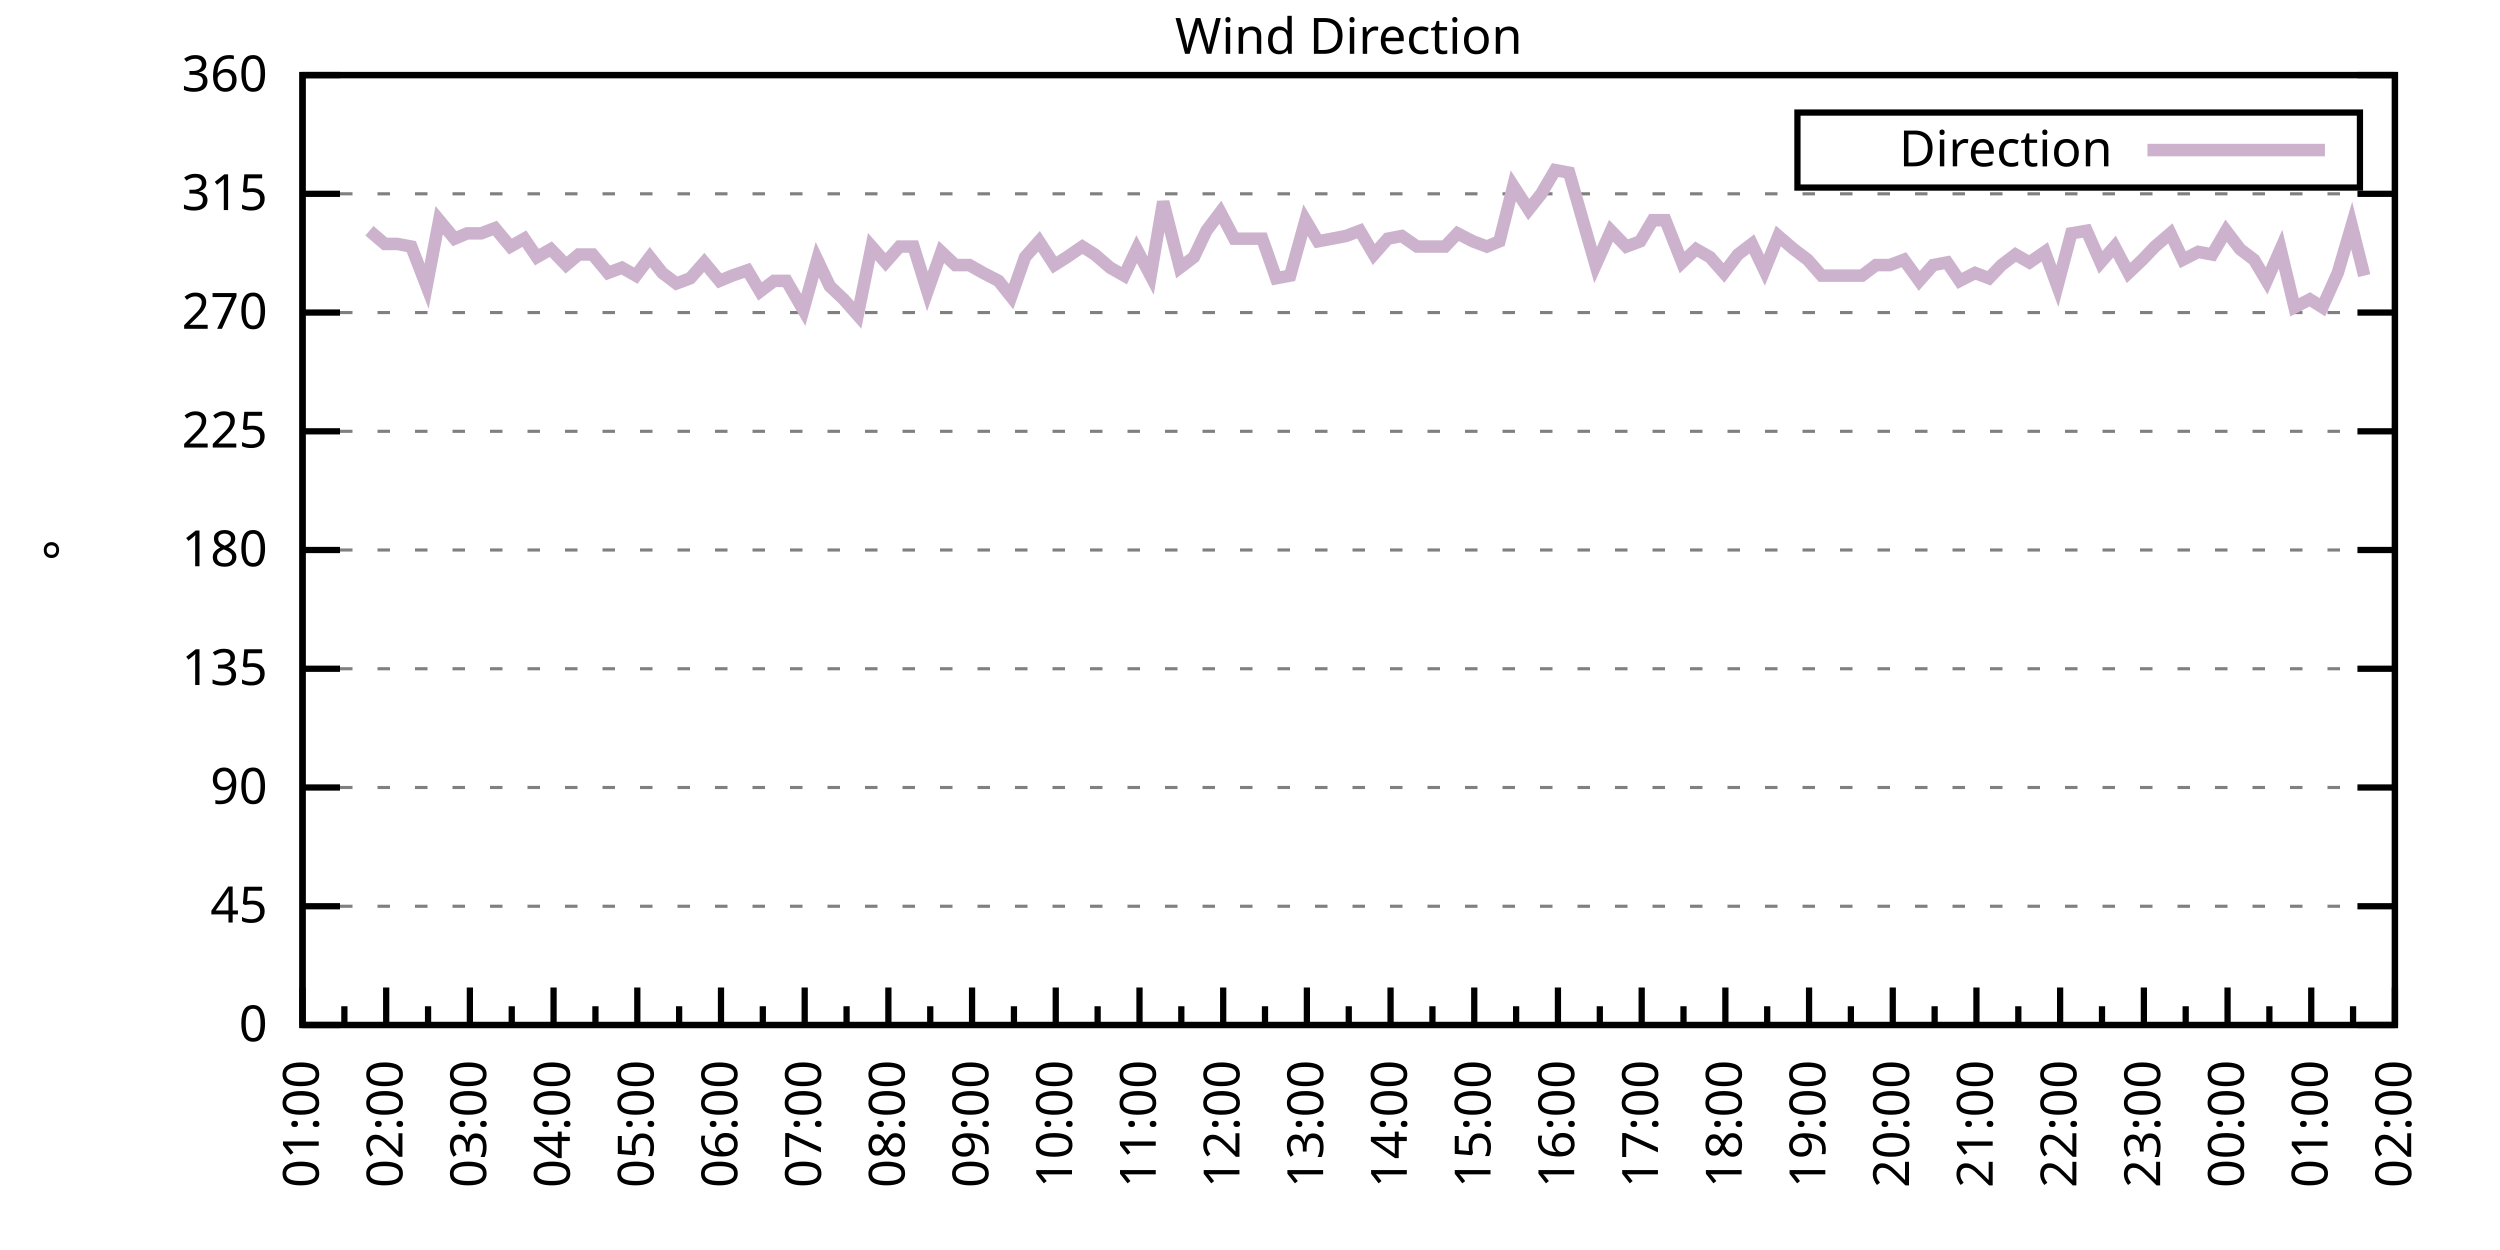
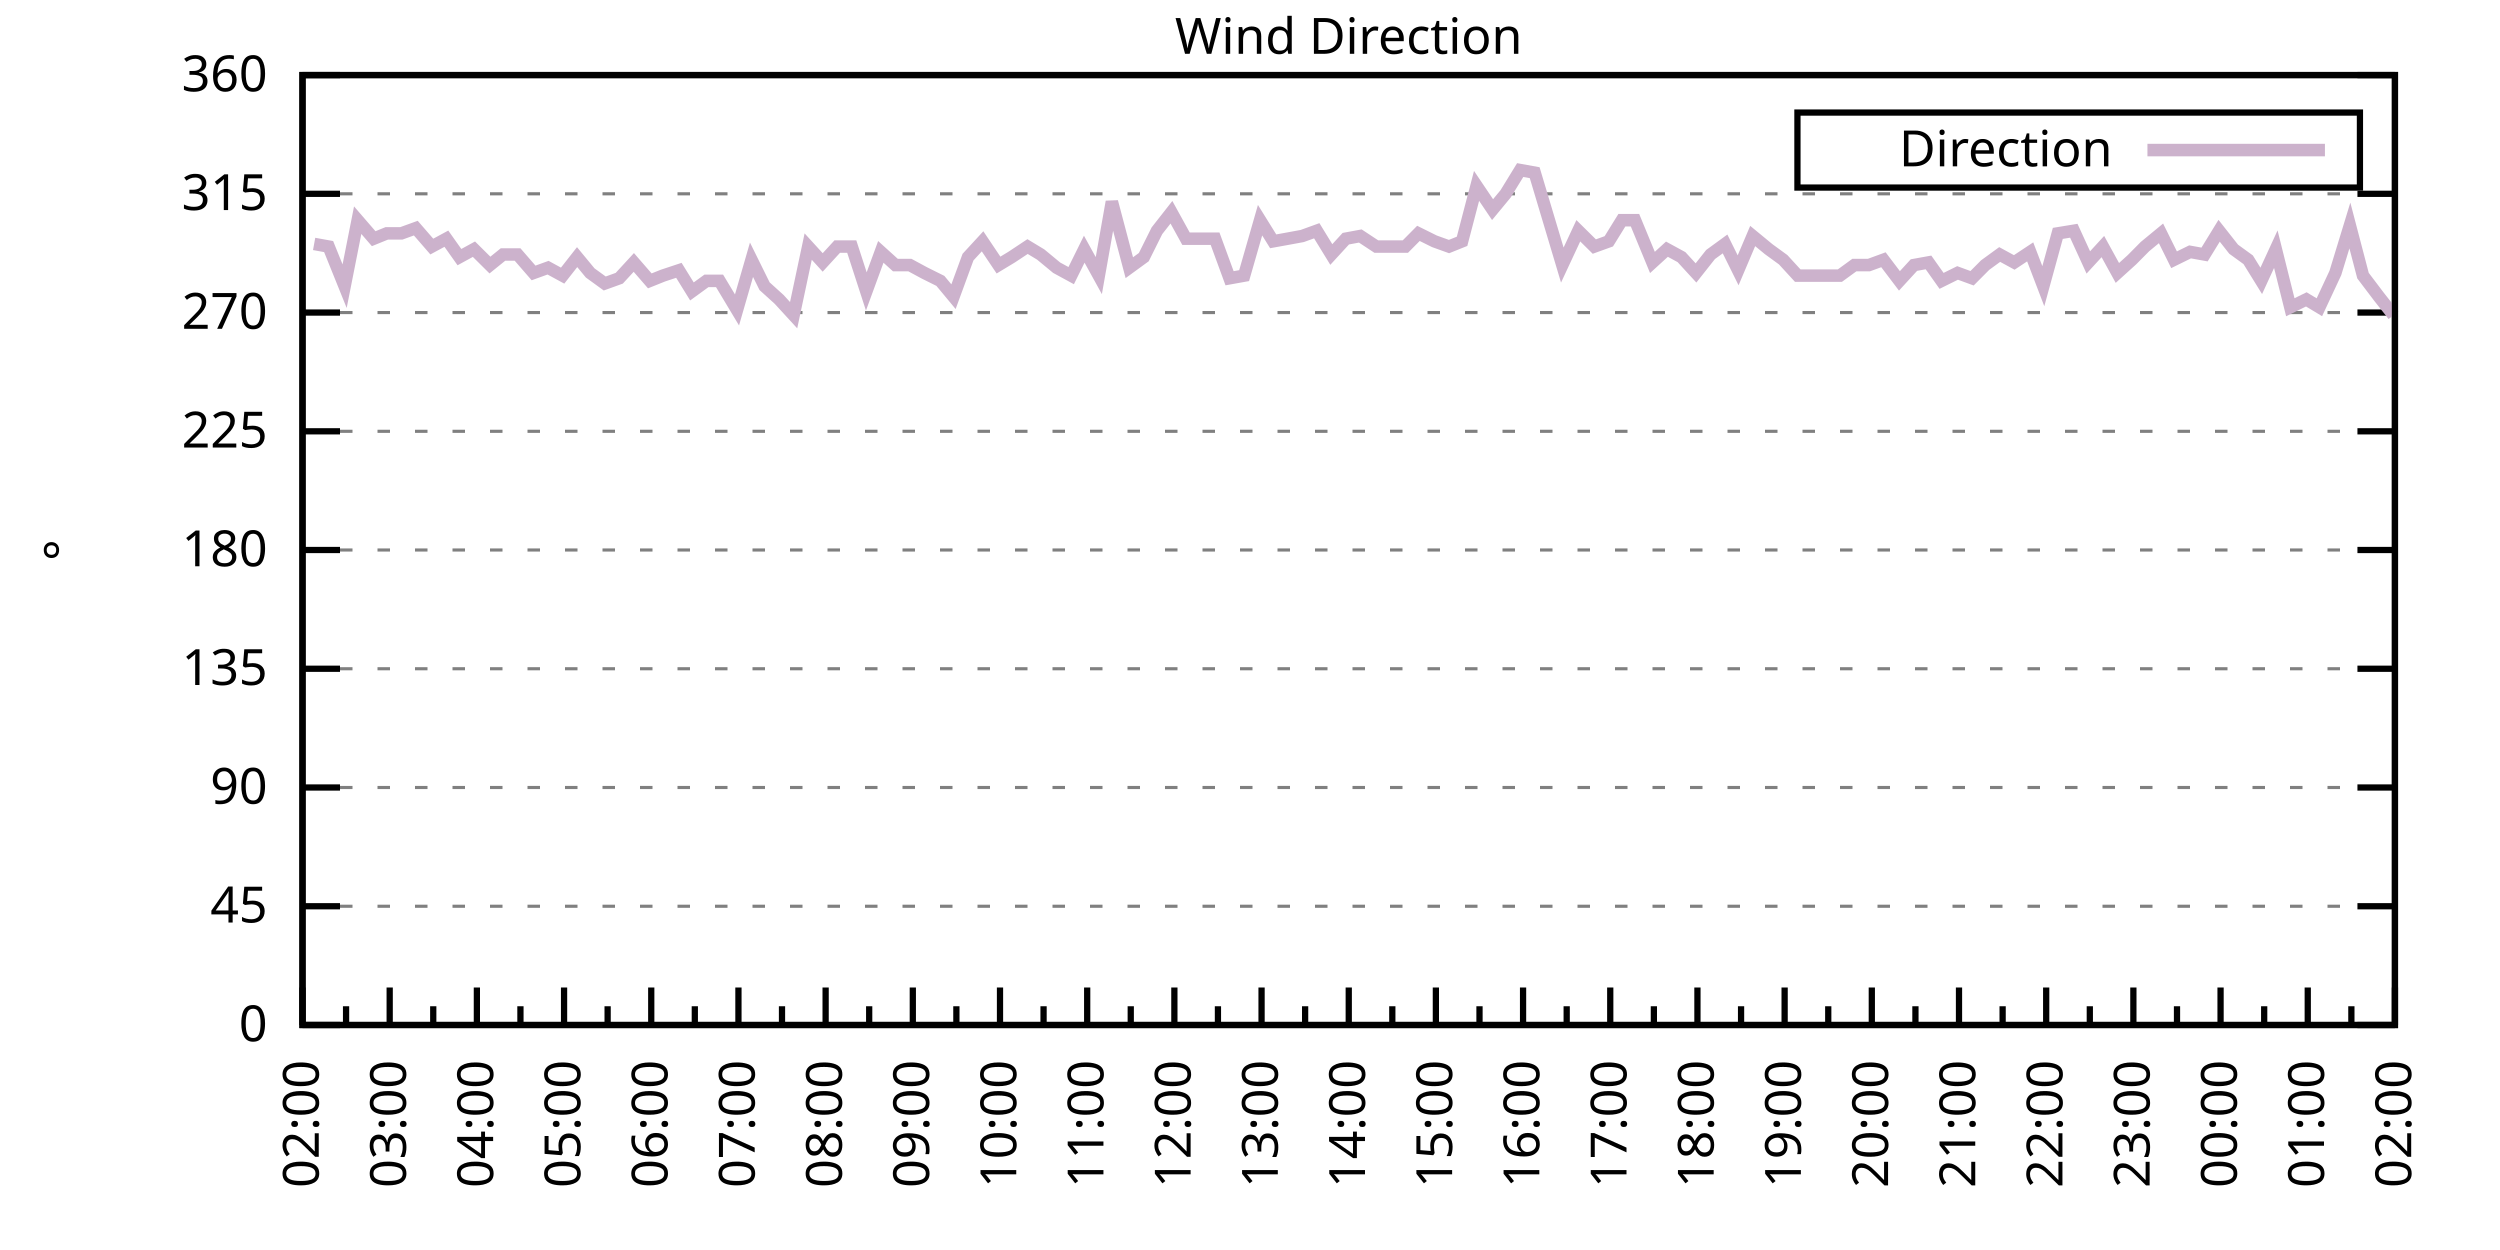
<svg xmlns="http://www.w3.org/2000/svg" xmlns:xlink="http://www.w3.org/1999/xlink" width="400" height="200" viewBox="0 0 400 200">
  <g id="gnuplot_canvas">
    <rect x="0" y="0" width="400" height="200" fill="none" />
    <defs>
      <circle id="gpDot" r="0.5" stroke-width="0.5" stroke="currentColor" />
      <path id="gpPt0" stroke-width="0.333" stroke="currentColor" d="M-1,0 h2 M0,-1 v2" />
      <path id="gpPt1" stroke-width="0.333" stroke="currentColor" d="M-1,-1 L1,1 M1,-1 L-1,1" />
      <path id="gpPt2" stroke-width="0.333" stroke="currentColor" d="M-1,0 L1,0 M0,-1 L0,1 M-1,-1 L1,1 M-1,1 L1,-1" />
      <rect id="gpPt3" stroke-width="0.333" stroke="currentColor" x="-1" y="-1" width="2" height="2" />
      <rect id="gpPt4" stroke-width="0.333" stroke="currentColor" fill="currentColor" x="-1" y="-1" width="2" height="2" />
      <circle id="gpPt5" stroke-width="0.333" stroke="currentColor" cx="0" cy="0" r="1" />
      <use xlink:href="#gpPt5" id="gpPt6" fill="currentColor" stroke="none" />
      <path id="gpPt7" stroke-width="0.333" stroke="currentColor" d="M0,-1.33 L-1.33,0.67 L1.33,0.67 z" />
      <use xlink:href="#gpPt7" id="gpPt8" fill="currentColor" stroke="none" />
      <use xlink:href="#gpPt7" id="gpPt9" stroke="currentColor" transform="rotate(180)" />
      <use xlink:href="#gpPt9" id="gpPt10" fill="currentColor" stroke="none" />
      <use xlink:href="#gpPt3" id="gpPt11" stroke="currentColor" transform="rotate(45)" />
      <use xlink:href="#gpPt11" id="gpPt12" fill="currentColor" stroke="none" />
      <path id="gpPt13" stroke-width="0.333" stroke="currentColor" d="M0,1.330 L1.265,0.411 L0.782,-1.067 L-0.782,-1.076 L-1.265,0.411 z" />
      <use xlink:href="#gpPt13" id="gpPt14" fill="currentColor" stroke="none" />
      <filter id="textbox" filterUnits="objectBoundingBox" x="0" y="0" height="1" width="1">
        <feFlood flood-color="white" flood-opacity="1" result="bgnd" />
        <feComposite in="SourceGraphic" in2="bgnd" operator="atop" />
      </filter>
      <filter id="greybox" filterUnits="objectBoundingBox" x="0" y="0" height="1" width="1">
        <feFlood flood-color="lightgrey" flood-opacity="1" result="grey" />
        <feComposite in="SourceGraphic" in2="grey" operator="atop" />
      </filter>
    </defs>
    <g fill="none" color="white" stroke="currentColor" stroke-width="1.00" stroke-linecap="butt" stroke-linejoin="miter">
</g>
    <g fill="none" color="black" stroke="currentColor" stroke-width="1.00" stroke-linecap="butt" stroke-linejoin="miter">
      <g stroke="none" shape-rendering="crispEdges">
        <polygon fill="rgb(255, 255, 255)" points="48.40,164.00 383.18,164.00 383.18,12.02 48.40,12.02 " />
      </g>
    </g>
    <g fill="none" color="black" stroke="currentColor" stroke-width="1.00" stroke-linecap="butt" stroke-linejoin="miter">
</g>
    <g fill="none" color="black" stroke="black" stroke-width="0.50" stroke-linecap="butt" stroke-linejoin="miter">
</g>
    <g fill="none" color="gray" stroke="currentColor" stroke-width="0.50" stroke-linecap="butt" stroke-linejoin="miter">
      <path stroke="gray" stroke-dasharray="2,4" class="gridline" d="M48.40,164.00 L383.19,164.00  " />
    </g>
    <g fill="none" color="gray" stroke="gray" stroke-width="1.00" stroke-linecap="butt" stroke-linejoin="miter">
</g>
    <g fill="none" color="black" stroke="currentColor" stroke-width="1.00" stroke-linecap="butt" stroke-linejoin="miter">
      <path stroke="black" d="M48.40,164.00 L54.40,164.00 M383.19,164.00 L377.19,164.00  " />
      <g transform="translate(42.80,166.60)" stroke="none" fill="black" font-family="Sans" font-size="8.00" text-anchor="end">
        <text>
          <tspan font-family="Sans"> 0</tspan>
        </text>
      </g>
    </g>
    <g fill="none" color="black" stroke="currentColor" stroke-width="1.00" stroke-linecap="butt" stroke-linejoin="miter">
</g>
    <g fill="none" color="black" stroke="black" stroke-width="0.50" stroke-linecap="butt" stroke-linejoin="miter">
</g>
    <g fill="none" color="gray" stroke="currentColor" stroke-width="0.50" stroke-linecap="butt" stroke-linejoin="miter">
      <path stroke="gray" stroke-dasharray="2,4" class="gridline" d="M48.40,145.00 L383.19,145.00  " />
    </g>
    <g fill="none" color="gray" stroke="gray" stroke-width="1.00" stroke-linecap="butt" stroke-linejoin="miter">
</g>
    <g fill="none" color="black" stroke="currentColor" stroke-width="1.00" stroke-linecap="butt" stroke-linejoin="miter">
      <path stroke="black" d="M48.40,145.00 L54.40,145.00 M383.19,145.00 L377.19,145.00  " />
      <g transform="translate(42.80,147.60)" stroke="none" fill="black" font-family="Sans" font-size="8.00" text-anchor="end">
        <text>
          <tspan font-family="Sans"> 45</tspan>
        </text>
      </g>
    </g>
    <g fill="none" color="black" stroke="currentColor" stroke-width="1.00" stroke-linecap="butt" stroke-linejoin="miter">
</g>
    <g fill="none" color="black" stroke="black" stroke-width="0.50" stroke-linecap="butt" stroke-linejoin="miter">
</g>
    <g fill="none" color="gray" stroke="currentColor" stroke-width="0.50" stroke-linecap="butt" stroke-linejoin="miter">
      <path stroke="gray" stroke-dasharray="2,4" class="gridline" d="M48.40,126.00 L383.19,126.00  " />
    </g>
    <g fill="none" color="gray" stroke="gray" stroke-width="1.00" stroke-linecap="butt" stroke-linejoin="miter">
</g>
    <g fill="none" color="black" stroke="currentColor" stroke-width="1.00" stroke-linecap="butt" stroke-linejoin="miter">
      <path stroke="black" d="M48.40,126.00 L54.40,126.00 M383.19,126.00 L377.19,126.00  " />
      <g transform="translate(42.80,128.60)" stroke="none" fill="black" font-family="Sans" font-size="8.00" text-anchor="end">
        <text>
          <tspan font-family="Sans"> 90</tspan>
        </text>
      </g>
    </g>
    <g fill="none" color="black" stroke="currentColor" stroke-width="1.00" stroke-linecap="butt" stroke-linejoin="miter">
</g>
    <g fill="none" color="black" stroke="black" stroke-width="0.50" stroke-linecap="butt" stroke-linejoin="miter">
</g>
    <g fill="none" color="gray" stroke="currentColor" stroke-width="0.50" stroke-linecap="butt" stroke-linejoin="miter">
      <path stroke="gray" stroke-dasharray="2,4" class="gridline" d="M48.40,107.00 L383.19,107.00  " />
    </g>
    <g fill="none" color="gray" stroke="gray" stroke-width="1.00" stroke-linecap="butt" stroke-linejoin="miter">
</g>
    <g fill="none" color="black" stroke="currentColor" stroke-width="1.00" stroke-linecap="butt" stroke-linejoin="miter">
      <path stroke="black" d="M48.40,107.00 L54.40,107.00 M383.19,107.00 L377.19,107.00  " />
      <g transform="translate(42.80,109.60)" stroke="none" fill="black" font-family="Sans" font-size="8.00" text-anchor="end">
        <text>
          <tspan font-family="Sans"> 135</tspan>
        </text>
      </g>
    </g>
    <g fill="none" color="black" stroke="currentColor" stroke-width="1.00" stroke-linecap="butt" stroke-linejoin="miter">
</g>
    <g fill="none" color="black" stroke="black" stroke-width="0.50" stroke-linecap="butt" stroke-linejoin="miter">
</g>
    <g fill="none" color="gray" stroke="currentColor" stroke-width="0.50" stroke-linecap="butt" stroke-linejoin="miter">
      <path stroke="gray" stroke-dasharray="2,4" class="gridline" d="M48.40,88.00 L383.19,88.00  " />
    </g>
    <g fill="none" color="gray" stroke="gray" stroke-width="1.00" stroke-linecap="butt" stroke-linejoin="miter">
</g>
    <g fill="none" color="black" stroke="currentColor" stroke-width="1.00" stroke-linecap="butt" stroke-linejoin="miter">
      <path stroke="black" d="M48.40,88.00 L54.40,88.00 M383.19,88.00 L377.19,88.00  " />
      <g transform="translate(42.80,90.60)" stroke="none" fill="black" font-family="Sans" font-size="8.00" text-anchor="end">
        <text>
          <tspan font-family="Sans"> 180</tspan>
        </text>
      </g>
    </g>
    <g fill="none" color="black" stroke="currentColor" stroke-width="1.00" stroke-linecap="butt" stroke-linejoin="miter">
</g>
    <g fill="none" color="black" stroke="black" stroke-width="0.50" stroke-linecap="butt" stroke-linejoin="miter">
</g>
    <g fill="none" color="gray" stroke="currentColor" stroke-width="0.50" stroke-linecap="butt" stroke-linejoin="miter">
      <path stroke="gray" stroke-dasharray="2,4" class="gridline" d="M48.40,69.01 L383.19,69.01  " />
    </g>
    <g fill="none" color="gray" stroke="gray" stroke-width="1.00" stroke-linecap="butt" stroke-linejoin="miter">
</g>
    <g fill="none" color="black" stroke="currentColor" stroke-width="1.00" stroke-linecap="butt" stroke-linejoin="miter">
      <path stroke="black" d="M48.40,69.01 L54.40,69.01 M383.19,69.01 L377.19,69.01  " />
      <g transform="translate(42.80,71.61)" stroke="none" fill="black" font-family="Sans" font-size="8.00" text-anchor="end">
        <text>
          <tspan font-family="Sans"> 225</tspan>
        </text>
      </g>
    </g>
    <g fill="none" color="black" stroke="currentColor" stroke-width="1.00" stroke-linecap="butt" stroke-linejoin="miter">
</g>
    <g fill="none" color="black" stroke="black" stroke-width="0.50" stroke-linecap="butt" stroke-linejoin="miter">
</g>
    <g fill="none" color="gray" stroke="currentColor" stroke-width="0.50" stroke-linecap="butt" stroke-linejoin="miter">
      <path stroke="gray" stroke-dasharray="2,4" class="gridline" d="M48.40,50.01 L383.19,50.01  " />
    </g>
    <g fill="none" color="gray" stroke="gray" stroke-width="1.00" stroke-linecap="butt" stroke-linejoin="miter">
</g>
    <g fill="none" color="black" stroke="currentColor" stroke-width="1.00" stroke-linecap="butt" stroke-linejoin="miter">
      <path stroke="black" d="M48.40,50.01 L54.40,50.01 M383.19,50.01 L377.19,50.01  " />
      <g transform="translate(42.80,52.61)" stroke="none" fill="black" font-family="Sans" font-size="8.00" text-anchor="end">
        <text>
          <tspan font-family="Sans"> 270</tspan>
        </text>
      </g>
    </g>
    <g fill="none" color="black" stroke="currentColor" stroke-width="1.00" stroke-linecap="butt" stroke-linejoin="miter">
</g>
    <g fill="none" color="black" stroke="black" stroke-width="0.50" stroke-linecap="butt" stroke-linejoin="miter">
</g>
    <g fill="none" color="gray" stroke="currentColor" stroke-width="0.50" stroke-linecap="butt" stroke-linejoin="miter">
      <path stroke="gray" stroke-dasharray="2,4" class="gridline" d="M48.40,31.01 L383.19,31.01  " />
    </g>
    <g fill="none" color="gray" stroke="gray" stroke-width="1.00" stroke-linecap="butt" stroke-linejoin="miter">
</g>
    <g fill="none" color="black" stroke="currentColor" stroke-width="1.00" stroke-linecap="butt" stroke-linejoin="miter">
      <path stroke="black" d="M48.40,31.01 L54.40,31.01 M383.19,31.01 L377.19,31.01  " />
      <g transform="translate(42.80,33.61)" stroke="none" fill="black" font-family="Sans" font-size="8.00" text-anchor="end">
        <text>
          <tspan font-family="Sans"> 315</tspan>
        </text>
      </g>
    </g>
    <g fill="none" color="black" stroke="currentColor" stroke-width="1.00" stroke-linecap="butt" stroke-linejoin="miter">
</g>
    <g fill="none" color="black" stroke="black" stroke-width="0.50" stroke-linecap="butt" stroke-linejoin="miter">
</g>
    <g fill="none" color="gray" stroke="currentColor" stroke-width="0.50" stroke-linecap="butt" stroke-linejoin="miter">
      <path stroke="gray" stroke-dasharray="2,4" class="gridline" d="M48.40,12.01 L383.19,12.01  " />
    </g>
    <g fill="none" color="gray" stroke="gray" stroke-width="1.00" stroke-linecap="butt" stroke-linejoin="miter">
</g>
    <g fill="none" color="black" stroke="currentColor" stroke-width="1.00" stroke-linecap="butt" stroke-linejoin="miter">
      <path stroke="black" d="M48.40,12.01 L54.40,12.01 M383.19,12.01 L377.19,12.01  " />
      <g transform="translate(42.80,14.61)" stroke="none" fill="black" font-family="Sans" font-size="8.00" text-anchor="end">
        <text>
          <tspan font-family="Sans"> 360</tspan>
        </text>
      </g>
    </g>
    <g fill="none" color="black" stroke="currentColor" stroke-width="1.00" stroke-linecap="butt" stroke-linejoin="miter">
      <path stroke="black" d="M48.40,164.00 L48.40,158.00  " />
      <g transform="translate(51.00,169.60) rotate(270)" stroke="none" fill="black" font-family="Sans" font-size="8.00" text-anchor="end">
        <text>
+           <tspan font-family="Sans">02:00</tspan>
+         </text>
+       </g>
+     </g>
+     <g fill="none" color="black" stroke="currentColor" stroke-width="1.00" stroke-linecap="butt" stroke-linejoin="miter">
+       <path stroke="black" d="M55.37,164.00 L55.37,161.00 M62.35,164.00 L62.35,158.00  " />
+       <g transform="translate(64.95,169.60) rotate(270)" stroke="none" fill="black" font-family="Sans" font-size="8.00" text-anchor="end">
+         <text>
+           <tspan font-family="Sans">03:00</tspan>
+         </text>
+       </g>
+     </g>
+     <g fill="none" color="black" stroke="currentColor" stroke-width="1.00" stroke-linecap="butt" stroke-linejoin="miter">
+       <path stroke="black" d="M69.32,164.00 L69.32,161.00 M76.30,164.00 L76.30,158.00  " />
+       <g transform="translate(78.90,169.60) rotate(270)" stroke="none" fill="black" font-family="Sans" font-size="8.00" text-anchor="end">
+         <text>
+           <tspan font-family="Sans">04:00</tspan>
+         </text>
+       </g>
+     </g>
+     <g fill="none" color="black" stroke="currentColor" stroke-width="1.00" stroke-linecap="butt" stroke-linejoin="miter">
+       <path stroke="black" d="M83.27,164.00 L83.27,161.00 M90.25,164.00 L90.25,158.00  " />
+       <g transform="translate(92.85,169.60) rotate(270)" stroke="none" fill="black" font-family="Sans" font-size="8.00" text-anchor="end">
+         <text>
+           <tspan font-family="Sans">05:00</tspan>
+         </text>
+       </g>
+     </g>
+     <g fill="none" color="black" stroke="currentColor" stroke-width="1.00" stroke-linecap="butt" stroke-linejoin="miter">
+       <path stroke="black" d="M97.22,164.00 L97.22,161.00 M104.20,164.00 L104.20,158.00  " />
+       <g transform="translate(106.80,169.60) rotate(270)" stroke="none" fill="black" font-family="Sans" font-size="8.00" text-anchor="end">
+         <text>
+           <tspan font-family="Sans">06:00</tspan>
+         </text>
+       </g>
+     </g>
+     <g fill="none" color="black" stroke="currentColor" stroke-width="1.00" stroke-linecap="butt" stroke-linejoin="miter">
+       <path stroke="black" d="M111.17,164.00 L111.17,161.00 M118.15,164.00 L118.15,158.00  " />
+       <g transform="translate(120.75,169.60) rotate(270)" stroke="none" fill="black" font-family="Sans" font-size="8.00" text-anchor="end">
+         <text>
+           <tspan font-family="Sans">07:00</tspan>
+         </text>
+       </g>
+     </g>
+     <g fill="none" color="black" stroke="currentColor" stroke-width="1.00" stroke-linecap="butt" stroke-linejoin="miter">
+       <path stroke="black" d="M125.12,164.00 L125.12,161.00 M132.10,164.00 L132.10,158.00  " />
+       <g transform="translate(134.70,169.60) rotate(270)" stroke="none" fill="black" font-family="Sans" font-size="8.00" text-anchor="end">
+         <text>
+           <tspan font-family="Sans">08:00</tspan>
+         </text>
+       </g>
+     </g>
+     <g fill="none" color="black" stroke="currentColor" stroke-width="1.00" stroke-linecap="butt" stroke-linejoin="miter">
+       <path stroke="black" d="M139.07,164.00 L139.07,161.00 M146.05,164.00 L146.05,158.00  " />
+       <g transform="translate(148.65,169.60) rotate(270)" stroke="none" fill="black" font-family="Sans" font-size="8.00" text-anchor="end">
+         <text>
+           <tspan font-family="Sans">09:00</tspan>
+         </text>
+       </g>
+     </g>
+     <g fill="none" color="black" stroke="currentColor" stroke-width="1.00" stroke-linecap="butt" stroke-linejoin="miter">
+       <path stroke="black" d="M153.02,164.00 L153.02,161.00 M160.00,164.00 L160.00,158.00  " />
+       <g transform="translate(162.60,169.60) rotate(270)" stroke="none" fill="black" font-family="Sans" font-size="8.00" text-anchor="end">
+         <text>
+           <tspan font-family="Sans">10:00</tspan>
+         </text>
+       </g>
+     </g>
+     <g fill="none" color="black" stroke="currentColor" stroke-width="1.00" stroke-linecap="butt" stroke-linejoin="miter">
+       <path stroke="black" d="M166.97,164.00 L166.97,161.00 M173.95,164.00 L173.95,158.00  " />
+       <g transform="translate(176.55,169.60) rotate(270)" stroke="none" fill="black" font-family="Sans" font-size="8.00" text-anchor="end">
+         <text>
+           <tspan font-family="Sans">11:00</tspan>
+         </text>
+       </g>
+     </g>
+     <g fill="none" color="black" stroke="currentColor" stroke-width="1.00" stroke-linecap="butt" stroke-linejoin="miter">
+       <path stroke="black" d="M180.92,164.00 L180.92,161.00 M187.90,164.00 L187.90,158.00  " />
+       <g transform="translate(190.50,169.60) rotate(270)" stroke="none" fill="black" font-family="Sans" font-size="8.00" text-anchor="end">
+         <text>
+           <tspan font-family="Sans">12:00</tspan>
+         </text>
+       </g>
+     </g>
+     <g fill="none" color="black" stroke="currentColor" stroke-width="1.00" stroke-linecap="butt" stroke-linejoin="miter">
+       <path stroke="black" d="M194.87,164.00 L194.87,161.00 M201.85,164.00 L201.85,158.00  " />
+       <g transform="translate(204.45,169.60) rotate(270)" stroke="none" fill="black" font-family="Sans" font-size="8.00" text-anchor="end">
+         <text>
+           <tspan font-family="Sans">13:00</tspan>
+         </text>
+       </g>
+     </g>
+     <g fill="none" color="black" stroke="currentColor" stroke-width="1.00" stroke-linecap="butt" stroke-linejoin="miter">
+       <path stroke="black" d="M208.82,164.00 L208.82,161.00 M215.80,164.00 L215.80,158.00  " />
+       <g transform="translate(218.40,169.60) rotate(270)" stroke="none" fill="black" font-family="Sans" font-size="8.00" text-anchor="end">
+         <text>
+           <tspan font-family="Sans">14:00</tspan>
+         </text>
+       </g>
+     </g>
+     <g fill="none" color="black" stroke="currentColor" stroke-width="1.00" stroke-linecap="butt" stroke-linejoin="miter">
+       <path stroke="black" d="M222.77,164.00 L222.77,161.00 M229.74,164.00 L229.74,158.00  " />
+       <g transform="translate(232.34,169.60) rotate(270)" stroke="none" fill="black" font-family="Sans" font-size="8.00" text-anchor="end">
+         <text>
+           <tspan font-family="Sans">15:00</tspan>
+         </text>
+       </g>
+     </g>
+     <g fill="none" color="black" stroke="currentColor" stroke-width="1.00" stroke-linecap="butt" stroke-linejoin="miter">
+       <path stroke="black" d="M236.72,164.00 L236.72,161.00 M243.69,164.00 L243.69,158.00  " />
+       <g transform="translate(246.29,169.60) rotate(270)" stroke="none" fill="black" font-family="Sans" font-size="8.00" text-anchor="end">
+         <text>
+           <tspan font-family="Sans">16:00</tspan>
+         </text>
+       </g>
+     </g>
+     <g fill="none" color="black" stroke="currentColor" stroke-width="1.00" stroke-linecap="butt" stroke-linejoin="miter">
+       <path stroke="black" d="M250.67,164.00 L250.67,161.00 M257.64,164.00 L257.64,158.00  " />
+       <g transform="translate(260.24,169.60) rotate(270)" stroke="none" fill="black" font-family="Sans" font-size="8.00" text-anchor="end">
+         <text>
+           <tspan font-family="Sans">17:00</tspan>
+         </text>
+       </g>
+     </g>
+     <g fill="none" color="black" stroke="currentColor" stroke-width="1.00" stroke-linecap="butt" stroke-linejoin="miter">
+       <path stroke="black" d="M264.62,164.00 L264.62,161.00 M271.59,164.00 L271.59,158.00  " />
+       <g transform="translate(274.19,169.60) rotate(270)" stroke="none" fill="black" font-family="Sans" font-size="8.00" text-anchor="end">
+         <text>
+           <tspan font-family="Sans">18:00</tspan>
+         </text>
+       </g>
+     </g>
+     <g fill="none" color="black" stroke="currentColor" stroke-width="1.00" stroke-linecap="butt" stroke-linejoin="miter">
+       <path stroke="black" d="M278.57,164.00 L278.57,161.00 M285.54,164.00 L285.54,158.00  " />
+       <g transform="translate(288.14,169.60) rotate(270)" stroke="none" fill="black" font-family="Sans" font-size="8.00" text-anchor="end">
+         <text>
+           <tspan font-family="Sans">19:00</tspan>
+         </text>
+       </g>
+     </g>
+     <g fill="none" color="black" stroke="currentColor" stroke-width="1.00" stroke-linecap="butt" stroke-linejoin="miter">
+       <path stroke="black" d="M292.52,164.00 L292.52,161.00 M299.49,164.00 L299.49,158.00  " />
+       <g transform="translate(302.09,169.60) rotate(270)" stroke="none" fill="black" font-family="Sans" font-size="8.00" text-anchor="end">
+         <text>
+           <tspan font-family="Sans">20:00</tspan>
+         </text>
+       </g>
+     </g>
+     <g fill="none" color="black" stroke="currentColor" stroke-width="1.00" stroke-linecap="butt" stroke-linejoin="miter">
+       <path stroke="black" d="M306.47,164.00 L306.47,161.00 M313.44,164.00 L313.44,158.00  " />
+       <g transform="translate(316.04,169.60) rotate(270)" stroke="none" fill="black" font-family="Sans" font-size="8.00" text-anchor="end">
+         <text>
+           <tspan font-family="Sans">21:00</tspan>
+         </text>
+       </g>
+     </g>
+     <g fill="none" color="black" stroke="currentColor" stroke-width="1.00" stroke-linecap="butt" stroke-linejoin="miter">
+       <path stroke="black" d="M320.42,164.00 L320.42,161.00 M327.39,164.00 L327.39,158.00  " />
+       <g transform="translate(329.99,169.60) rotate(270)" stroke="none" fill="black" font-family="Sans" font-size="8.00" text-anchor="end">
+         <text>
+           <tspan font-family="Sans">22:00</tspan>
+         </text>
+       </g>
+     </g>
+     <g fill="none" color="black" stroke="currentColor" stroke-width="1.00" stroke-linecap="butt" stroke-linejoin="miter">
+       <path stroke="black" d="M334.37,164.00 L334.37,161.00 M341.34,164.00 L341.34,158.00  " />
+       <g transform="translate(343.94,169.60) rotate(270)" stroke="none" fill="black" font-family="Sans" font-size="8.00" text-anchor="end">
+         <text>
+           <tspan font-family="Sans">23:00</tspan>
+         </text>
+       </g>
+     </g>
+     <g fill="none" color="black" stroke="currentColor" stroke-width="1.00" stroke-linecap="butt" stroke-linejoin="miter">
+       <path stroke="black" d="M348.32,164.00 L348.32,161.00 M355.29,164.00 L355.29,158.00  " />
+       <g transform="translate(357.89,169.60) rotate(270)" stroke="none" fill="black" font-family="Sans" font-size="8.00" text-anchor="end">
+         <text>
+           <tspan font-family="Sans">00:00</tspan>
+         </text>
+       </g>
+     </g>
+     <g fill="none" color="black" stroke="currentColor" stroke-width="1.00" stroke-linecap="butt" stroke-linejoin="miter">
+       <path stroke="black" d="M362.27,164.00 L362.27,161.00 M369.24,164.00 L369.24,158.00  " />
+       <g transform="translate(371.84,169.60) rotate(270)" stroke="none" fill="black" font-family="Sans" font-size="8.00" text-anchor="end">
+         <text>
          <tspan font-family="Sans">01:00</tspan>
        </text>
      </g>
    </g>
    <g fill="none" color="black" stroke="currentColor" stroke-width="1.00" stroke-linecap="butt" stroke-linejoin="miter">
-       <path stroke="black" d="M55.10,164.00 L55.10,161.00 M61.79,164.00 L61.79,158.00  " />
-       <g transform="translate(64.39,169.60) rotate(270)" stroke="none" fill="black" font-family="Sans" font-size="8.00" text-anchor="end">
-         <text>
-           <tspan font-family="Sans">02:00</tspan>
-         </text>
-       </g>
-     </g>
-     <g fill="none" color="black" stroke="currentColor" stroke-width="1.00" stroke-linecap="butt" stroke-linejoin="miter">
-       <path stroke="black" d="M68.49,164.00 L68.49,161.00 M75.18,164.00 L75.18,158.00  " />
-       <g transform="translate(77.78,169.60) rotate(270)" stroke="none" fill="black" font-family="Sans" font-size="8.00" text-anchor="end">
-         <text>
-           <tspan font-family="Sans">03:00</tspan>
-         </text>
-       </g>
-     </g>
-     <g fill="none" color="black" stroke="currentColor" stroke-width="1.00" stroke-linecap="butt" stroke-linejoin="miter">
-       <path stroke="black" d="M81.88,164.00 L81.88,161.00 M88.57,164.00 L88.57,158.00  " />
-       <g transform="translate(91.17,169.60) rotate(270)" stroke="none" fill="black" font-family="Sans" font-size="8.00" text-anchor="end">
-         <text>
-           <tspan font-family="Sans">04:00</tspan>
-         </text>
-       </g>
-     </g>
-     <g fill="none" color="black" stroke="currentColor" stroke-width="1.00" stroke-linecap="butt" stroke-linejoin="miter">
-       <path stroke="black" d="M95.27,164.00 L95.27,161.00 M101.97,164.00 L101.97,158.00  " />
-       <g transform="translate(104.57,169.60) rotate(270)" stroke="none" fill="black" font-family="Sans" font-size="8.00" text-anchor="end">
-         <text>
-           <tspan font-family="Sans">05:00</tspan>
-         </text>
-       </g>
-     </g>
-     <g fill="none" color="black" stroke="currentColor" stroke-width="1.00" stroke-linecap="butt" stroke-linejoin="miter">
-       <path stroke="black" d="M108.66,164.00 L108.66,161.00 M115.36,164.00 L115.36,158.00  " />
-       <g transform="translate(117.96,169.60) rotate(270)" stroke="none" fill="black" font-family="Sans" font-size="8.00" text-anchor="end">
-         <text>
-           <tspan font-family="Sans">06:00</tspan>
-         </text>
-       </g>
-     </g>
-     <g fill="none" color="black" stroke="currentColor" stroke-width="1.00" stroke-linecap="butt" stroke-linejoin="miter">
-       <path stroke="black" d="M122.05,164.00 L122.05,161.00 M128.75,164.00 L128.75,158.00  " />
-       <g transform="translate(131.35,169.60) rotate(270)" stroke="none" fill="black" font-family="Sans" font-size="8.00" text-anchor="end">
-         <text>
-           <tspan font-family="Sans">07:00</tspan>
-         </text>
-       </g>
-     </g>
-     <g fill="none" color="black" stroke="currentColor" stroke-width="1.00" stroke-linecap="butt" stroke-linejoin="miter">
-       <path stroke="black" d="M135.45,164.00 L135.45,161.00 M142.14,164.00 L142.14,158.00  " />
-       <g transform="translate(144.74,169.60) rotate(270)" stroke="none" fill="black" font-family="Sans" font-size="8.00" text-anchor="end">
-         <text>
-           <tspan font-family="Sans">08:00</tspan>
-         </text>
-       </g>
-     </g>
-     <g fill="none" color="black" stroke="currentColor" stroke-width="1.00" stroke-linecap="butt" stroke-linejoin="miter">
-       <path stroke="black" d="M148.84,164.00 L148.84,161.00 M155.53,164.00 L155.53,158.00  " />
-       <g transform="translate(158.13,169.60) rotate(270)" stroke="none" fill="black" font-family="Sans" font-size="8.00" text-anchor="end">
-         <text>
-           <tspan font-family="Sans">09:00</tspan>
-         </text>
-       </g>
-     </g>
-     <g fill="none" color="black" stroke="currentColor" stroke-width="1.00" stroke-linecap="butt" stroke-linejoin="miter">
-       <path stroke="black" d="M162.23,164.00 L162.23,161.00 M168.92,164.00 L168.92,158.00  " />
-       <g transform="translate(171.52,169.60) rotate(270)" stroke="none" fill="black" font-family="Sans" font-size="8.00" text-anchor="end">
-         <text>
-           <tspan font-family="Sans">10:00</tspan>
-         </text>
-       </g>
-     </g>
-     <g fill="none" color="black" stroke="currentColor" stroke-width="1.00" stroke-linecap="butt" stroke-linejoin="miter">
-       <path stroke="black" d="M175.62,164.00 L175.62,161.00 M182.32,164.00 L182.32,158.00  " />
-       <g transform="translate(184.92,169.60) rotate(270)" stroke="none" fill="black" font-family="Sans" font-size="8.00" text-anchor="end">
-         <text>
-           <tspan font-family="Sans">11:00</tspan>
-         </text>
-       </g>
-     </g>
-     <g fill="none" color="black" stroke="currentColor" stroke-width="1.00" stroke-linecap="butt" stroke-linejoin="miter">
-       <path stroke="black" d="M189.01,164.00 L189.01,161.00 M195.71,164.00 L195.71,158.00  " />
-       <g transform="translate(198.31,169.60) rotate(270)" stroke="none" fill="black" font-family="Sans" font-size="8.00" text-anchor="end">
-         <text>
-           <tspan font-family="Sans">12:00</tspan>
-         </text>
-       </g>
-     </g>
-     <g fill="none" color="black" stroke="currentColor" stroke-width="1.00" stroke-linecap="butt" stroke-linejoin="miter">
-       <path stroke="black" d="M202.40,164.00 L202.40,161.00 M209.10,164.00 L209.10,158.00  " />
-       <g transform="translate(211.70,169.60) rotate(270)" stroke="none" fill="black" font-family="Sans" font-size="8.00" text-anchor="end">
-         <text>
-           <tspan font-family="Sans">13:00</tspan>
-         </text>
-       </g>
-     </g>
-     <g fill="none" color="black" stroke="currentColor" stroke-width="1.00" stroke-linecap="butt" stroke-linejoin="miter">
-       <path stroke="black" d="M215.80,164.00 L215.80,161.00 M222.49,164.00 L222.49,158.00  " />
-       <g transform="translate(225.09,169.60) rotate(270)" stroke="none" fill="black" font-family="Sans" font-size="8.00" text-anchor="end">
-         <text>
-           <tspan font-family="Sans">14:00</tspan>
-         </text>
-       </g>
-     </g>
-     <g fill="none" color="black" stroke="currentColor" stroke-width="1.00" stroke-linecap="butt" stroke-linejoin="miter">
-       <path stroke="black" d="M229.19,164.00 L229.19,161.00 M235.88,164.00 L235.88,158.00  " />
-       <g transform="translate(238.48,169.60) rotate(270)" stroke="none" fill="black" font-family="Sans" font-size="8.00" text-anchor="end">
-         <text>
-           <tspan font-family="Sans">15:00</tspan>
-         </text>
-       </g>
-     </g>
-     <g fill="none" color="black" stroke="currentColor" stroke-width="1.00" stroke-linecap="butt" stroke-linejoin="miter">
-       <path stroke="black" d="M242.58,164.00 L242.58,161.00 M249.27,164.00 L249.27,158.00  " />
-       <g transform="translate(251.87,169.60) rotate(270)" stroke="none" fill="black" font-family="Sans" font-size="8.00" text-anchor="end">
-         <text>
-           <tspan font-family="Sans">16:00</tspan>
-         </text>
-       </g>
-     </g>
-     <g fill="none" color="black" stroke="currentColor" stroke-width="1.00" stroke-linecap="butt" stroke-linejoin="miter">
-       <path stroke="black" d="M255.97,164.00 L255.97,161.00 M262.67,164.00 L262.67,158.00  " />
-       <g transform="translate(265.27,169.60) rotate(270)" stroke="none" fill="black" font-family="Sans" font-size="8.00" text-anchor="end">
-         <text>
-           <tspan font-family="Sans">17:00</tspan>
-         </text>
-       </g>
-     </g>
-     <g fill="none" color="black" stroke="currentColor" stroke-width="1.00" stroke-linecap="butt" stroke-linejoin="miter">
-       <path stroke="black" d="M269.36,164.00 L269.36,161.00 M276.06,164.00 L276.06,158.00  " />
-       <g transform="translate(278.66,169.60) rotate(270)" stroke="none" fill="black" font-family="Sans" font-size="8.00" text-anchor="end">
-         <text>
-           <tspan font-family="Sans">18:00</tspan>
-         </text>
-       </g>
-     </g>
-     <g fill="none" color="black" stroke="currentColor" stroke-width="1.00" stroke-linecap="butt" stroke-linejoin="miter">
-       <path stroke="black" d="M282.75,164.00 L282.75,161.00 M289.45,164.00 L289.45,158.00  " />
-       <g transform="translate(292.05,169.60) rotate(270)" stroke="none" fill="black" font-family="Sans" font-size="8.00" text-anchor="end">
-         <text>
-           <tspan font-family="Sans">19:00</tspan>
-         </text>
-       </g>
-     </g>
-     <g fill="none" color="black" stroke="currentColor" stroke-width="1.00" stroke-linecap="butt" stroke-linejoin="miter">
-       <path stroke="black" d="M296.14,164.00 L296.14,161.00 M302.84,164.00 L302.84,158.00  " />
-       <g transform="translate(305.44,169.60) rotate(270)" stroke="none" fill="black" font-family="Sans" font-size="8.00" text-anchor="end">
-         <text>
-           <tspan font-family="Sans">20:00</tspan>
-         </text>
-       </g>
-     </g>
-     <g fill="none" color="black" stroke="currentColor" stroke-width="1.00" stroke-linecap="butt" stroke-linejoin="miter">
-       <path stroke="black" d="M309.54,164.00 L309.54,161.00 M316.23,164.00 L316.23,158.00  " />
-       <g transform="translate(318.83,169.60) rotate(270)" stroke="none" fill="black" font-family="Sans" font-size="8.00" text-anchor="end">
-         <text>
-           <tspan font-family="Sans">21:00</tspan>
-         </text>
-       </g>
-     </g>
-     <g fill="none" color="black" stroke="currentColor" stroke-width="1.00" stroke-linecap="butt" stroke-linejoin="miter">
-       <path stroke="black" d="M322.93,164.00 L322.93,161.00 M329.62,164.00 L329.62,158.00  " />
-       <g transform="translate(332.22,169.60) rotate(270)" stroke="none" fill="black" font-family="Sans" font-size="8.00" text-anchor="end">
-         <text>
-           <tspan font-family="Sans">22:00</tspan>
-         </text>
-       </g>
-     </g>
-     <g fill="none" color="black" stroke="currentColor" stroke-width="1.00" stroke-linecap="butt" stroke-linejoin="miter">
-       <path stroke="black" d="M336.32,164.00 L336.32,161.00 M343.02,164.00 L343.02,158.00  " />
-       <g transform="translate(345.62,169.60) rotate(270)" stroke="none" fill="black" font-family="Sans" font-size="8.00" text-anchor="end">
-         <text>
-           <tspan font-family="Sans">23:00</tspan>
-         </text>
-       </g>
-     </g>
-     <g fill="none" color="black" stroke="currentColor" stroke-width="1.00" stroke-linecap="butt" stroke-linejoin="miter">
-       <path stroke="black" d="M349.71,164.00 L349.71,161.00 M356.41,164.00 L356.41,158.00  " />
-       <g transform="translate(359.01,169.60) rotate(270)" stroke="none" fill="black" font-family="Sans" font-size="8.00" text-anchor="end">
-         <text>
-           <tspan font-family="Sans">00:00</tspan>
-         </text>
-       </g>
-     </g>
-     <g fill="none" color="black" stroke="currentColor" stroke-width="1.00" stroke-linecap="butt" stroke-linejoin="miter">
-       <path stroke="black" d="M363.10,164.00 L363.10,161.00 M369.80,164.00 L369.80,158.00  " />
-       <g transform="translate(372.40,169.60) rotate(270)" stroke="none" fill="black" font-family="Sans" font-size="8.00" text-anchor="end">
-         <text>
-           <tspan font-family="Sans">01:00</tspan>
-         </text>
-       </g>
-     </g>
-     <g fill="none" color="black" stroke="currentColor" stroke-width="1.00" stroke-linecap="butt" stroke-linejoin="miter">
-       <path stroke="black" d="M376.49,164.00 L376.49,161.00 M383.19,164.00 L383.19,158.00  " />
+       <path stroke="black" d="M376.22,164.00 L376.22,161.00 M383.19,164.00 L383.19,158.00  " />
      <g transform="translate(385.79,169.60) rotate(270)" stroke="none" fill="black" font-family="Sans" font-size="8.00" text-anchor="end">
        <text>
          <tspan font-family="Sans">02:00</tspan>
        </text>
      </g>
    </g>
    <g fill="none" color="black" stroke="currentColor" stroke-width="1.00" stroke-linecap="butt" stroke-linejoin="miter">
</g>
    <g fill="none" color="black" stroke="currentColor" stroke-width="1.00" stroke-linecap="butt" stroke-linejoin="miter">
      <path stroke="black" d="M48.40,12.01 L48.40,164.00 L383.19,164.00 L383.19,12.01 L48.40,12.01 Z  " />
    </g>
    <g fill="none" color="black" stroke="currentColor" stroke-width="1.00" stroke-linecap="butt" stroke-linejoin="miter">
      <g transform="translate(12.80,88.01) rotate(270)" stroke="none" fill="black" font-family="Sans" font-size="8.00" text-anchor="middle">
        <text>
          <tspan font-family="Sans">°</tspan>
        </text>
      </g>
    </g>
    <g fill="none" color="black" stroke="currentColor" stroke-width="1.00" stroke-linecap="butt" stroke-linejoin="miter">
</g>
    <g fill="none" color="black" stroke="currentColor" stroke-width="1.00" stroke-linecap="butt" stroke-linejoin="miter">
      <path stroke="black" d="M287.59,30.01 L287.59,18.01 L377.59,18.01 L377.59,30.01 L287.59,30.01 Z  " />
    </g>
    <g id="Wind_direction_plot_1">
      <g fill="none" color="white" stroke="black" stroke-width="2.00" stroke-linecap="butt" stroke-linejoin="miter">
</g>
      <g fill="none" color="black" stroke="currentColor" stroke-width="2.00" stroke-linecap="butt" stroke-linejoin="miter">
        <g transform="translate(337.99,26.61)" stroke="none" fill="black" font-family="Sans" font-size="8.00" text-anchor="end">
          <text>
            <tspan font-family="Sans">Direction</tspan>
          </text>
        </g>
      </g>
      <g fill="none" color="black" stroke="currentColor" stroke-width="2.00" stroke-linecap="butt" stroke-linejoin="miter">
-         <path stroke="rgb(204, 178, 204)" d="M343.59,24.01 L371.99,24.01 M59.11,36.92 L61.57,39.03 L63.58,39.03 L65.81,39.45 L68.26,45.79 L70.27,35.23   L72.73,38.19 L74.74,37.34 L76.97,37.34 L79.20,36.50 L81.66,39.45 L83.89,38.19 L85.90,41.14 L88.13,39.87   L90.58,42.41 L92.59,40.72 L94.82,40.72 L97.28,43.67 L99.51,42.83 L101.74,44.10 L103.98,41.14 L105.98,43.67   L108.22,45.36 L110.45,44.52 L112.68,41.99 L115.13,44.94 L117.14,44.10 L119.60,43.25 L121.61,46.63 L123.84,44.94   L125.85,44.94 L128.53,49.59 L130.76,41.56 L132.77,45.79 L135.00,47.90 L137.23,50.43 L139.46,39.45 L141.69,41.99   L143.93,39.45 L146.16,39.45 L148.39,46.63 L150.62,40.30 L152.85,42.41 L155.09,42.41 L157.32,43.67 L159.77,44.94   L161.78,47.47 L164.01,41.14 L166.25,38.61 L168.70,42.41 L170.71,41.14 L173.17,39.45 L175.17,40.72 L177.63,42.83   L179.86,44.10 L181.87,39.87 L184.10,44.10 L186.11,32.28 L188.79,42.83 L191.02,41.14 L193.03,36.92 L195.26,33.96   L197.49,38.19 L199.73,38.19 L201.96,38.19 L204.19,44.52 L206.42,44.10 L208.88,35.23 L210.88,38.61 L213.12,38.19   L215.35,37.76 L217.58,36.92 L219.81,40.72 L222.04,38.19 L224.28,37.76 L226.73,39.45 L228.96,39.45 L231.20,39.45   L233.20,37.34 L235.66,38.61 L237.89,39.45 L239.90,38.61 L242.13,29.74 L244.59,33.54 L246.60,31.01 L248.83,27.21   L251.06,27.63 L255.30,42.41 L257.76,36.92 L260.21,39.45 L262.44,38.61 L264.45,35.23 L266.46,35.23 L269.14,41.99   L271.37,39.87 L273.60,41.14 L275.83,43.67 L278.07,40.72 L280.30,39.03 L282.31,43.25 L284.54,37.76 L286.99,39.87   L289.23,41.56 L291.46,44.10 L293.47,44.10 L295.70,44.10 L297.93,44.10 L300.16,42.41 L302.39,42.41 L304.63,41.56   L307.08,44.94 L309.31,42.41 L311.54,41.99 L313.55,44.94 L316.01,43.67 L318.24,44.52 L320.25,42.41 L322.48,40.72   L324.71,41.99 L327.17,40.30 L329.18,45.79 L331.41,37.34 L333.86,36.92 L336.10,41.99 L338.33,39.45 L340.56,43.67   L342.79,41.56 L344.80,39.45 L347.26,37.34 L349.26,41.56 L351.72,40.30 L353.95,40.72 L356.18,36.92 L358.42,39.87   L360.65,41.56 L362.66,44.94 L364.89,39.87 L367.12,49.16 L369.58,47.90 L371.58,49.16 L374.04,43.67 L376.27,36.08   L378.28,44.10  " />
+         <path stroke="rgb(204, 178, 204)" d="M343.59,24.01 L371.99,24.01 M50.26,39.03 L52.58,39.45 L55.14,45.79 L57.23,35.23 L59.79,38.19 L61.88,37.34   L64.21,37.34 L66.53,36.50 L69.09,39.45 L71.42,38.19 L73.51,41.14 L75.83,39.87 L78.39,42.41 L80.48,40.72   L82.81,40.72 L85.37,43.67 L87.69,42.83 L90.02,44.10 L92.34,41.14 L94.43,43.67 L96.76,45.36 L99.08,44.52   L101.41,41.99 L103.97,44.94 L106.06,44.10 L108.62,43.25 L110.71,46.63 L113.03,44.94 L115.13,44.94 L117.92,49.59   L120.24,41.56 L122.33,45.79 L124.66,47.90 L126.98,50.43 L129.31,39.45 L131.63,41.99 L133.96,39.45 L136.28,39.45   L138.61,46.63 L140.93,40.30 L143.26,42.41 L145.58,42.41 L147.91,43.67 L150.46,44.94 L152.56,47.47 L154.88,41.14   L157.21,38.61 L159.76,42.41 L161.86,41.14 L164.41,39.45 L166.51,40.72 L169.06,42.83 L171.39,44.10 L173.48,39.87   L175.81,44.10 L177.90,32.28 L180.69,42.83 L183.01,41.14 L185.11,36.92 L187.43,33.96 L189.76,38.19 L192.08,38.19   L194.41,38.19 L196.73,44.52 L199.06,44.10 L201.61,35.23 L203.71,38.61 L206.03,38.19 L208.36,37.76 L210.68,36.92   L213.01,40.72 L215.33,38.19 L217.65,37.76 L220.21,39.45 L222.54,39.45 L224.86,39.45 L226.95,37.34 L229.51,38.61   L231.84,39.45 L233.93,38.61 L236.25,29.74 L238.81,33.54 L240.90,31.01 L243.23,27.21 L245.55,27.63 L249.97,42.41   L252.53,36.92 L255.09,39.45 L257.41,38.61 L259.50,35.23 L261.60,35.23 L264.39,41.99 L266.71,39.87 L269.04,41.14   L271.36,43.67 L273.69,40.72 L276.01,39.03 L278.10,43.25 L280.43,37.76 L282.99,39.87 L285.31,41.56 L287.64,44.10   L289.73,44.10 L292.05,44.10 L294.38,44.10 L296.70,42.41 L299.03,42.41 L301.35,41.56 L303.91,44.94 L306.23,42.41   L308.56,41.99 L310.65,44.94 L313.21,43.67 L315.53,44.52 L317.63,42.41 L319.95,40.72 L322.28,41.99 L324.83,40.30   L326.93,45.79 L329.25,37.34 L331.81,36.92 L334.13,41.99 L336.46,39.45 L338.78,43.67 L341.11,41.56 L343.20,39.45   L345.76,37.34 L347.85,41.56 L350.41,40.30 L352.73,40.72 L355.06,36.92 L357.38,39.87 L359.71,41.56 L361.80,44.94   L364.13,39.87 L366.45,49.16 L369.01,47.90 L371.10,49.16 L373.66,43.67 L375.98,36.08 L378.08,44.10 L380.63,47.47   L382.96,50.43  " />
      </g>
    </g>
    <g fill="none" color="black" stroke="currentColor" stroke-width="2.00" stroke-linecap="butt" stroke-linejoin="miter">
</g>
    <g fill="none" color="black" stroke="black" stroke-width="1.00" stroke-linecap="butt" stroke-linejoin="miter">
</g>
    <g fill="none" color="black" stroke="currentColor" stroke-width="1.00" stroke-linecap="butt" stroke-linejoin="miter">
      <path stroke="black" d="M48.40,12.01 L48.40,164.00 L383.19,164.00 L383.19,12.01 L48.40,12.01 Z  " />
    </g>
    <g fill="none" color="black" stroke="currentColor" stroke-width="1.00" stroke-linecap="butt" stroke-linejoin="miter">
      <g transform="translate(215.79,8.61)" stroke="none" fill="black" font-family="Sans" font-size="8.00" text-anchor="middle">
        <text>
          <tspan font-family="Sans">Wind Direction</tspan>
        </text>
      </g>
    </g>
    <g fill="none" color="black" stroke="currentColor" stroke-width="1.00" stroke-linecap="butt" stroke-linejoin="miter">
</g>
  </g>
</svg>
